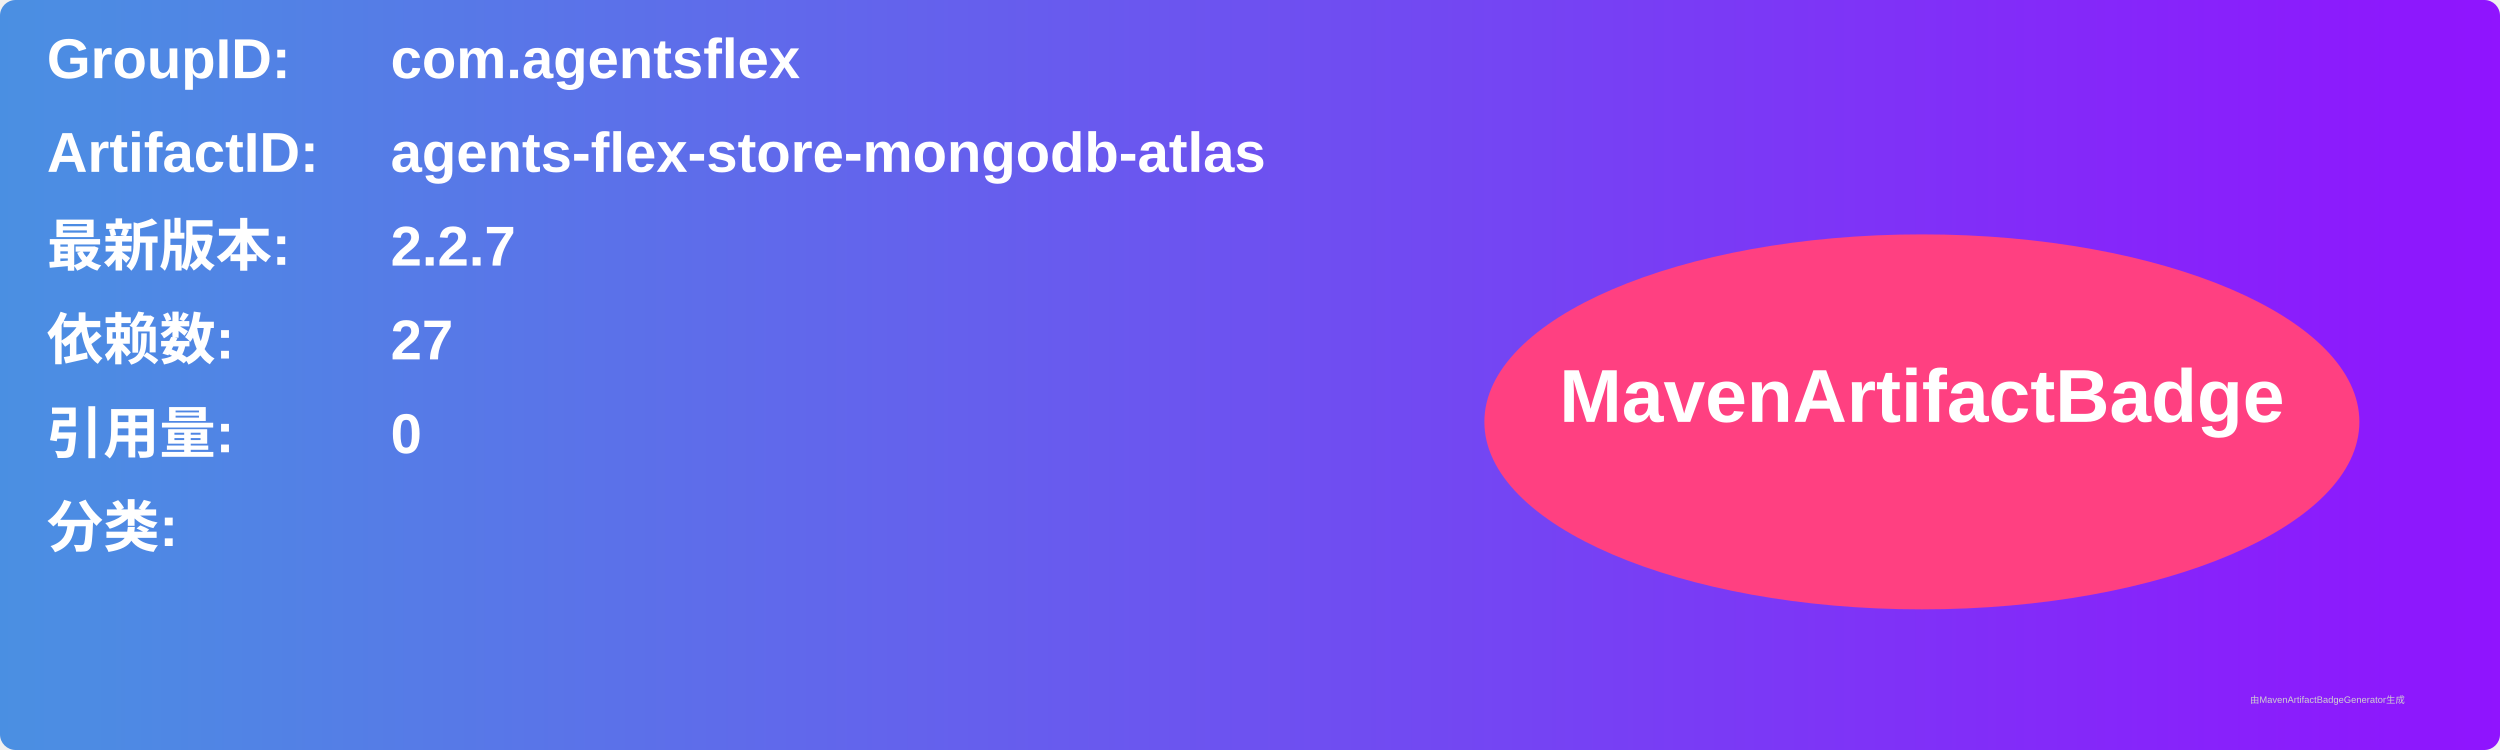
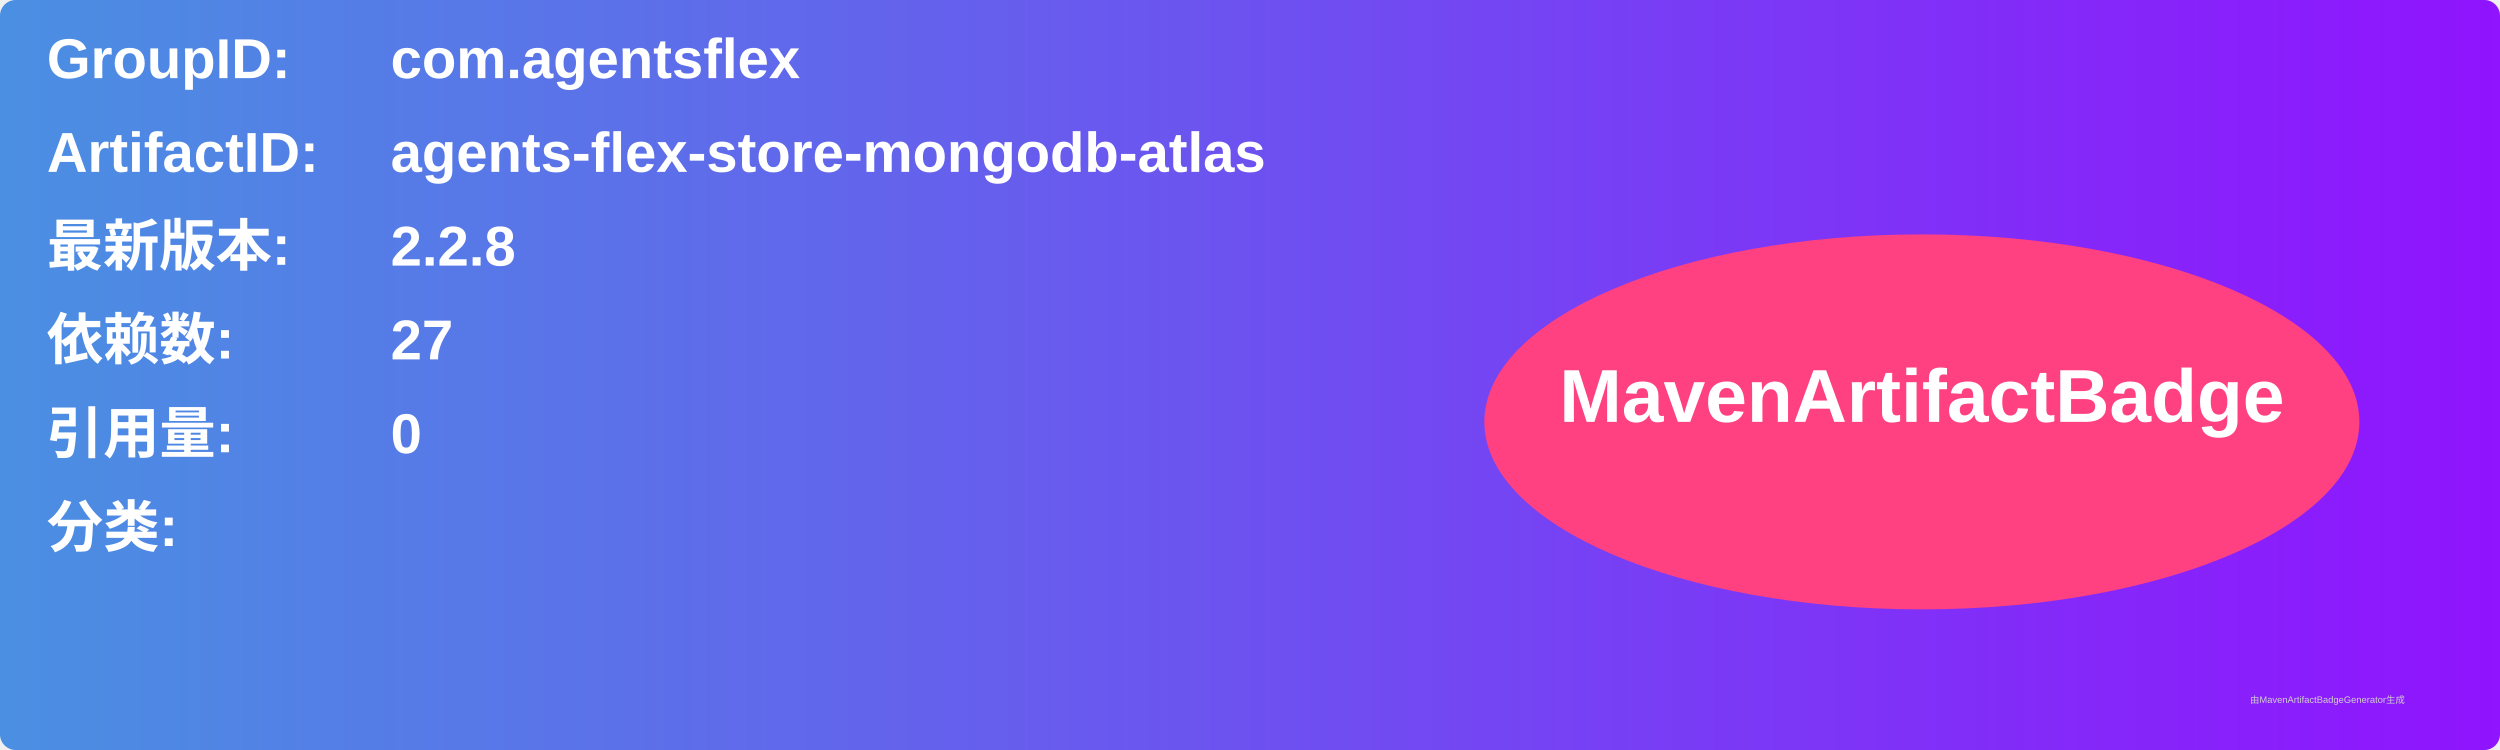
<svg xmlns="http://www.w3.org/2000/svg" width="800" height="240" viewBox="0 0 800 240">
  <linearGradient id="grad" x1="0%" y1="0%" x2="100%" y2="0%">
    <stop offset="0%" stop-color="#4a90e2" />
    <stop offset="100%" stop-color="#9013fe" />
  </linearGradient>
  <rect width="100%" height="100%" rx="5" ry="5" fill="url(#grad)" />
  <g transform="translate(15, 15)">
    <text x="0" y="10" font-family="Arial" font-size="18" fill="white" font-weight="bold" width="260">GroupID:</text>
    <text x="110" y="10" font-family="Arial" font-size="18" fill="white" font-weight="bold" width="460">com.agentsflex</text>
    <text x="0" y="40" font-family="Arial" font-size="18" fill="white" font-weight="bold" width="260">ArtifactID:</text>
    <text x="110" y="40" font-family="Arial" font-size="18" fill="white" font-weight="bold" width="460">agents-flex-store-mongodb-atlas</text>
    <text x="0" y="70" font-family="Arial" font-size="18" fill="white" font-weight="bold">最新版本:</text>
    <text x="110" y="70" font-family="Arial" font-size="18" fill="white" font-weight="bold">
-       <tspan font-weight="bold">2.2.7</tspan>
+       <tspan font-weight="bold">2.2.8</tspan>
    </text>
    <text x="0" y="100" font-family="Arial" font-size="18" fill="white" font-weight="bold">依赖数: </text>
    <text x="110" y="100" font-family="Arial" font-size="18" fill="white">
      <tspan font-weight="bold">27</tspan>
    </text>
    <text x="0" y="130" font-family="Arial" font-size="18" fill="white" font-weight="bold">引用量: </text>
    <text x="110" y="130" font-family="Arial" font-size="18" fill="white">
      <tspan font-weight="bold">0</tspan>
    </text>
    <text x="0" y="160" font-family="Arial" font-size="18" fill="white" font-weight="bold">分类:</text>
    <text x="10" y="190" font-family="Arial" font-size="10" fill="white">
      <tspan font-weight="bold" />
    </text>
    <ellipse cx="600" cy="120" rx="140" ry="60" fill="#ff4081" />
    <text x="600" y="120" text-anchor="middle" font-family="Arial" font-size="24" fill="white" font-weight="bold">MavenArtifactBadge</text>
  </g>
  <text x="720" y="225" font-family="Arial" font-size="3" fill="#d0d0d0">由MavenArtifactBadgeGenerator生成</text>
</svg>
